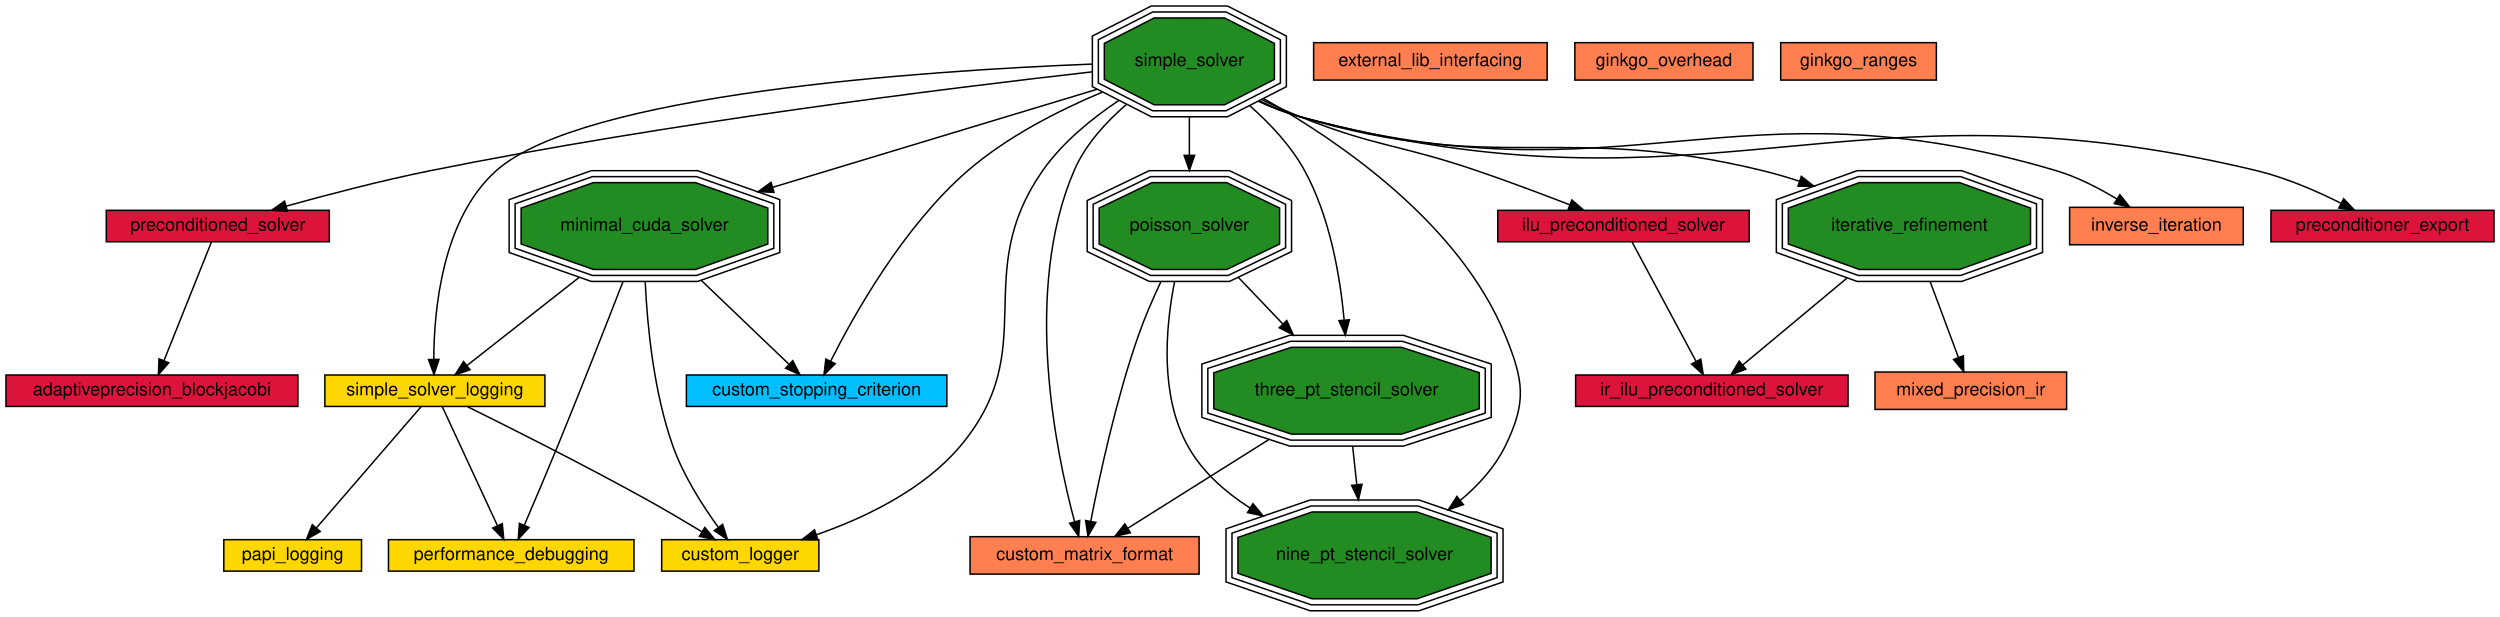
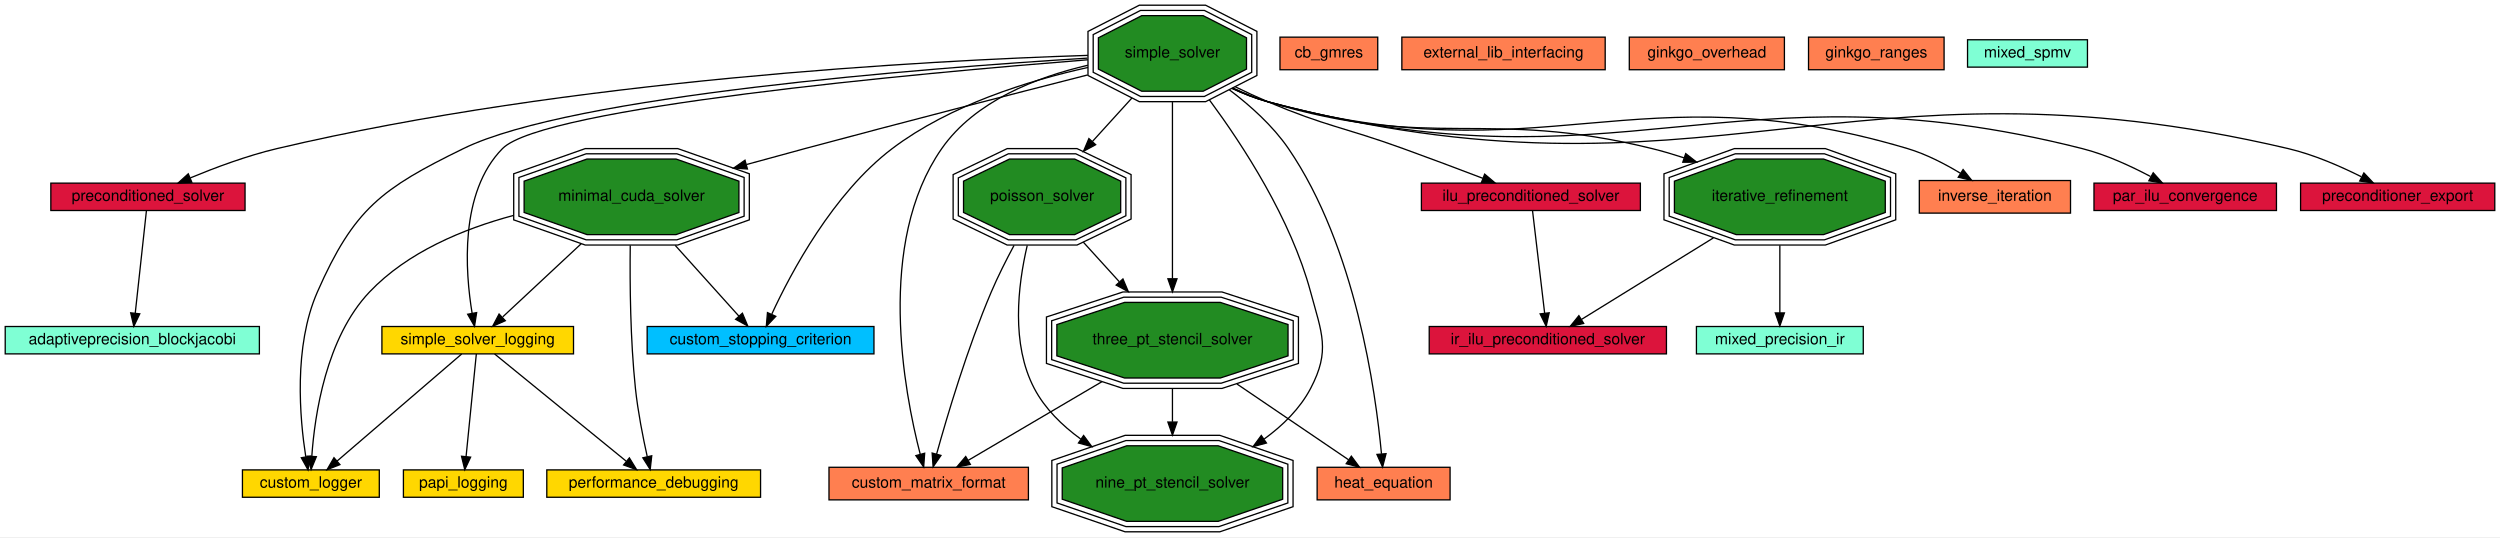
- <svg xmlns="http://www.w3.org/2000/svg" xmlns:xlink="http://www.w3.org/1999/xlink" width="1670pt" height="412pt" viewBox="0.00 0.00 1670.00 412.00">
+ <svg xmlns="http://www.w3.org/2000/svg" xmlns:xlink="http://www.w3.org/1999/xlink" width="1918pt" height="412pt" viewBox="0.00 0.00 1918.00 412.00">
  <g id="graph0" class="graph" transform="scale(1 1) rotate(0) translate(4 408)">
-     <polygon fill="#ffffff" stroke="transparent" points="-4,4 -4,-408 1666,-408 1666,4 -4,4" />
+     <polygon fill="#ffffff" stroke="transparent" points="-4,4 -4,-408 1914,-408 1914,4 -4,4" />
    <g id="node1" class="node">
      <g id="a_node1">
        <a xlink:href="adaptiveprecision_blockjacobi.html" target="_top" xlink:title="Use a preconditioner in Ginkgo. Solve a linear system.">
-           <polygon fill="#dc143c" stroke="#000000" points="195,-157.5 0,-157.5 0,-136.5 195,-136.5 195,-157.5" />
+           <polygon fill="#7fffd4" stroke="#000000" points="195,-157.5 0,-157.5 0,-136.5 195,-136.5 195,-157.5" />
          <text text-anchor="middle" x="97.5" y="-143.9" font-family="Helvetica,sans-Serif" font-size="12.00" fill="#000000">adaptiveprecision_blockjacobi</text>
        </a>
      </g>
    </g>
    <g id="node2" class="node">
      <g id="a_node2">
-         <a xlink:href="custom_logger.html" target="_top" xlink:title="Creating a custom logger with Ginkgo">
-           <polygon fill="#ffd700" stroke="#000000" points="543,-47.5 438,-47.5 438,-26.5 543,-26.5 543,-47.5" />
-           <text text-anchor="middle" x="490.5" y="-33.9" font-family="Helvetica,sans-Serif" font-size="12.00" fill="#000000">custom_logger</text>
+         <a xlink:href="cb_gmres.html" target="_top" xlink:title="Solve a linear system with CB-GMRES, both with and without compression. Benchmark the solve time and validate the result.">
+           <polygon fill="#ff7f50" stroke="#000000" points="1053,-379.5 978,-379.5 978,-354.5 1053,-354.5 1053,-379.5" />
+           <text text-anchor="middle" x="1015.5" y="-363.9" font-family="Helvetica,sans-Serif" font-size="12.00" fill="#000000">cb_gmres</text>
        </a>
      </g>
    </g>
    <g id="node3" class="node">
      <g id="a_node3">
-         <a xlink:href="custom_matrix_format.html" target="_top" xlink:title="Create a custom matrix format. Matrix free iterative solve.">
-           <polygon fill="#ff7f50" stroke="#000000" points="797,-49.5 644,-49.5 644,-24.5 797,-24.5 797,-49.5" />
-           <text text-anchor="middle" x="720.5" y="-33.9" font-family="Helvetica,sans-Serif" font-size="12.00" fill="#000000">custom_matrix_format</text>
+         <a xlink:href="custom_logger.html" target="_top" xlink:title="Creating a custom logger with Ginkgo">
+           <polygon fill="#ffd700" stroke="#000000" points="287,-47.5 182,-47.5 182,-26.5 287,-26.5 287,-47.5" />
+           <text text-anchor="middle" x="234.5" y="-33.9" font-family="Helvetica,sans-Serif" font-size="12.00" fill="#000000">custom_logger</text>
        </a>
      </g>
    </g>
    <g id="node4" class="node">
      <g id="a_node4">
-         <a xlink:href="custom_stopping_criterion.html" target="_top" xlink:title="Create a custom stopping criterion.">
-           <polygon fill="#00bfff" stroke="#000000" points="628.5,-157.5 454.5,-157.5 454.5,-136.5 628.5,-136.5 628.5,-157.5" />
-           <text text-anchor="middle" x="541.5" y="-143.9" font-family="Helvetica,sans-Serif" font-size="12.00" fill="#000000">custom_stopping_criterion</text>
+         <a xlink:href="custom_matrix_format.html" target="_top" xlink:title="Create a custom matrix format. Matrix free iterative solve.">
+           <polygon fill="#ff7f50" stroke="#000000" points="785,-49.5 632,-49.5 632,-24.5 785,-24.5 785,-49.5" />
+           <text text-anchor="middle" x="708.5" y="-33.9" font-family="Helvetica,sans-Serif" font-size="12.00" fill="#000000">custom_matrix_format</text>
        </a>
      </g>
    </g>
    <g id="node5" class="node">
      <g id="a_node5">
-         <a xlink:href="external_lib_interfacing.html" target="_top" xlink:title="Interface with an external library.">
-           <polygon fill="#ff7f50" stroke="#000000" points="1029.5,-379.5 873.5,-379.5 873.5,-354.5 1029.5,-354.5 1029.5,-379.5" />
-           <text text-anchor="middle" x="951.5" y="-363.9" font-family="Helvetica,sans-Serif" font-size="12.00" fill="#000000">external_lib_interfacing</text>
+         <a xlink:href="custom_stopping_criterion.html" target="_top" xlink:title="Create a custom stopping criterion.">
+           <polygon fill="#00bfff" stroke="#000000" points="666.5,-157.5 492.5,-157.5 492.5,-136.5 666.5,-136.5 666.5,-157.5" />
+           <text text-anchor="middle" x="579.5" y="-143.9" font-family="Helvetica,sans-Serif" font-size="12.00" fill="#000000">custom_stopping_criterion</text>
        </a>
      </g>
    </g>
    <g id="node6" class="node">
      <g id="a_node6">
-         <a xlink:href="ginkgo_overhead.html" target="_top" xlink:title="Measure ginkgo overhead.">
-           <polygon fill="#ff7f50" stroke="#000000" points="1167,-379.5 1048,-379.5 1048,-354.5 1167,-354.5 1167,-379.5" />
-           <text text-anchor="middle" x="1107.5" y="-363.9" font-family="Helvetica,sans-Serif" font-size="12.00" fill="#000000">ginkgo_overhead</text>
+         <a xlink:href="external_lib_interfacing.html" target="_top" xlink:title="Interface with an external library.">
+           <polygon fill="#ff7f50" stroke="#000000" points="1227.5,-379.5 1071.5,-379.5 1071.5,-354.5 1227.5,-354.5 1227.5,-379.5" />
+           <text text-anchor="middle" x="1149.5" y="-363.9" font-family="Helvetica,sans-Serif" font-size="12.00" fill="#000000">external_lib_interfacing</text>
        </a>
      </g>
    </g>
    <g id="node7" class="node">
      <g id="a_node7">
-         <a xlink:href="ginkgo_ranges.html" target="_top" xlink:title="Use the ranges concept in ginkgo.">
-           <polygon fill="#ff7f50" stroke="#000000" points="1289.5,-379.5 1185.5,-379.5 1185.5,-354.5 1289.5,-354.5 1289.5,-379.5" />
-           <text text-anchor="middle" x="1237.5" y="-363.9" font-family="Helvetica,sans-Serif" font-size="12.00" fill="#000000">ginkgo_ranges</text>
+         <a xlink:href="ginkgo_overhead.html" target="_top" xlink:title="Measure ginkgo overhead.">
+           <polygon fill="#ff7f50" stroke="#000000" points="1365,-379.5 1246,-379.5 1246,-354.5 1365,-354.5 1365,-379.5" />
+           <text text-anchor="middle" x="1305.5" y="-363.9" font-family="Helvetica,sans-Serif" font-size="12.00" fill="#000000">ginkgo_overhead</text>
        </a>
      </g>
    </g>
    <g id="node8" class="node">
      <g id="a_node8">
-         <a xlink:href="ilu_preconditioned_solver.html" target="_top" xlink:title="Generate an incomplete factorization. ">
-           <polygon fill="#dc143c" stroke="#000000" points="1164.5,-267.5 996.5,-267.5 996.5,-246.5 1164.5,-246.5 1164.5,-267.5" />
-           <text text-anchor="middle" x="1080.5" y="-253.9" font-family="Helvetica,sans-Serif" font-size="12.00" fill="#000000">ilu_preconditioned_solver</text>
+         <a xlink:href="ginkgo_ranges.html" target="_top" xlink:title="Use the ranges concept in ginkgo.">
+           <polygon fill="#ff7f50" stroke="#000000" points="1487.5,-379.5 1383.5,-379.5 1383.5,-354.5 1487.5,-354.5 1487.5,-379.5" />
+           <text text-anchor="middle" x="1435.5" y="-363.9" font-family="Helvetica,sans-Serif" font-size="12.00" fill="#000000">ginkgo_ranges</text>
+         </a>
+       </g>
+     </g>
+     <g id="node9" class="node">
+       <g id="a_node9">
+         <a xlink:href="heat_equation.html" target="_top" xlink:title="Assemble a 2D finite difference matrix. Use it to build an implicit Euler integrator.">
+           <polygon fill="#ff7f50" stroke="#000000" points="1108.5,-49.5 1006.5,-49.5 1006.5,-24.5 1108.5,-24.5 1108.5,-49.5" />
+           <text text-anchor="middle" x="1057.5" y="-33.9" font-family="Helvetica,sans-Serif" font-size="12.00" fill="#000000">heat_equation</text>
        </a>
      </g>
    </g>
    <g id="node10" class="node">
      <g id="a_node10">
+         <a xlink:href="ilu_preconditioned_solver.html" target="_top" xlink:title="Generate an incomplete factorization. ">
+           <polygon fill="#dc143c" stroke="#000000" points="1254.5,-267.5 1086.5,-267.5 1086.5,-246.5 1254.5,-246.5 1254.5,-267.5" />
+           <text text-anchor="middle" x="1170.5" y="-253.9" font-family="Helvetica,sans-Serif" font-size="12.00" fill="#000000">ilu_preconditioned_solver</text>
+         </a>
+       </g>
+     </g>
+     <g id="node12" class="node">
+       <g id="a_node12">
        <a xlink:href="ir_ilu_preconditioned_solver.html" target="_top" xlink:title="Generate an incomplete factorization.">
-           <polygon fill="#dc143c" stroke="#000000" points="1230.5,-157.5 1048.5,-157.5 1048.5,-136.5 1230.5,-136.5 1230.5,-157.5" />
-           <text text-anchor="middle" x="1139.5" y="-143.9" font-family="Helvetica,sans-Serif" font-size="12.00" fill="#000000">ir_ilu_preconditioned_solver</text>
-         </a>
-       </g>
-     </g>
-     <g id="edge12" class="edge">
-       <path fill="none" stroke="#000000" d="M1086.157,-246.453C1096,-228.102 1116.418,-190.034 1128.943,-166.683" />
-       <polygon fill="#000000" stroke="#000000" points="1132.131,-168.144 1133.773,-157.677 1125.962,-164.835 1132.131,-168.144" />
-     </g>
-     <g id="node9" class="node">
-       <g id="a_node9">
-         <a xlink:href="inverse_iteration.html" target="_top" xlink:title="Compute eigenvalues with inverse iteration method.">
-           <polygon fill="#ff7f50" stroke="#000000" points="1494.5,-269.5 1378.5,-269.5 1378.5,-244.5 1494.5,-244.5 1494.5,-269.5" />
-           <text text-anchor="middle" x="1436.5" y="-253.9" font-family="Helvetica,sans-Serif" font-size="12.00" fill="#000000">inverse_iteration</text>
-         </a>
-       </g>
+           <polygon fill="#dc143c" stroke="#000000" points="1274.5,-157.5 1092.5,-157.5 1092.5,-136.5 1274.5,-136.5 1274.5,-157.5" />
+           <text text-anchor="middle" x="1183.5" y="-143.9" font-family="Helvetica,sans-Serif" font-size="12.00" fill="#000000">ir_ilu_preconditioned_solver</text>
+         </a>
+       </g>
+     </g>
+     <g id="edge14" class="edge">
+       <path fill="none" stroke="#000000" d="M1171.746,-246.453C1173.886,-228.348 1178.294,-191.05 1181.062,-167.629" />
+       <polygon fill="#000000" stroke="#000000" points="1184.54,-168.019 1182.238,-157.677 1177.589,-167.197 1184.54,-168.019" />
    </g>
    <g id="node11" class="node">
      <g id="a_node11">
-         <a xlink:href="iterative_refinement.html" target="_top" xlink:title="Use an iterative refinement method in Ginkgo. Solve a linear system.">
-           <polygon fill="#228b22" stroke="#000000" points="1352.386,-244.988 1352.386,-269.012 1305.004,-286 1237.996,-286 1190.614,-269.012 1190.614,-244.988 1237.996,-228 1305.004,-228 1352.386,-244.988" />
-           <polygon fill="none" stroke="#000000" points="1356.395,-242.175 1356.395,-271.825 1305.702,-290 1237.298,-290 1186.605,-271.825 1186.605,-242.175 1237.298,-224 1305.702,-224 1356.395,-242.175" />
-           <polygon fill="none" stroke="#000000" points="1360.404,-239.362 1360.404,-274.638 1306.401,-294 1236.599,-294 1182.596,-274.638 1182.596,-239.362 1236.599,-220 1306.401,-220 1360.404,-239.362" />
-           <text text-anchor="middle" x="1271.5" y="-253.9" font-family="Helvetica,sans-Serif" font-size="12.00" fill="#000000">iterative_refinement</text>
-         </a>
-       </g>
-     </g>
-     <g id="edge13" class="edge">
-       <path fill="none" stroke="#000000" d="M1229.734,-222.195C1206.547,-202.873 1178.727,-179.689 1160.164,-164.22" />
-       <polygon fill="#000000" stroke="#000000" points="1162.26,-161.41 1152.337,-157.697 1157.778,-166.788 1162.26,-161.41" />
+         <a xlink:href="inverse_iteration.html" target="_top" xlink:title="Compute eigenvalues with inverse iteration method.">
+           <polygon fill="#ff7f50" stroke="#000000" points="1584.5,-269.5 1468.5,-269.5 1468.5,-244.5 1584.5,-244.5 1584.5,-269.5" />
+           <text text-anchor="middle" x="1526.5" y="-253.9" font-family="Helvetica,sans-Serif" font-size="12.00" fill="#000000">inverse_iteration</text>
+         </a>
+       </g>
    </g>
    <g id="node13" class="node">
      <g id="a_node13">
+         <a xlink:href="iterative_refinement.html" target="_top" xlink:title="Use an iterative refinement method in Ginkgo. Solve a linear system.">
+           <polygon fill="#228b22" stroke="#000000" points="1442.386,-244.988 1442.386,-269.012 1395.004,-286 1327.996,-286 1280.614,-269.012 1280.614,-244.988 1327.996,-228 1395.004,-228 1442.386,-244.988" />
+           <polygon fill="none" stroke="#000000" points="1446.395,-242.175 1446.395,-271.825 1395.702,-290 1327.298,-290 1276.605,-271.825 1276.605,-242.175 1327.298,-224 1395.702,-224 1446.395,-242.175" />
+           <polygon fill="none" stroke="#000000" points="1450.404,-239.362 1450.404,-274.638 1396.401,-294 1326.599,-294 1272.596,-274.638 1272.596,-239.362 1326.599,-220 1396.401,-220 1450.404,-239.362" />
+           <text text-anchor="middle" x="1361.5" y="-253.9" font-family="Helvetica,sans-Serif" font-size="12.00" fill="#000000">iterative_refinement</text>
+         </a>
+       </g>
+     </g>
+     <g id="edge15" class="edge">
+       <path fill="none" stroke="#000000" d="M1310.492,-225.478C1277.409,-205.034 1235.705,-179.261 1209.311,-162.951" />
+       <polygon fill="#000000" stroke="#000000" points="1211,-159.88 1200.653,-157.6 1207.32,-165.835 1211,-159.88" />
+     </g>
+     <g id="node15" class="node">
+       <g id="a_node15">
        <a xlink:href="mixed_precision_ir.html" target="_top" xlink:title="Manually implement a Mixed Precision Iterative Refinement (MPIR) method in Ginkgo. Solve a linear system.">
-           <polygon fill="#ff7f50" stroke="#000000" points="1376.5,-159.5 1248.5,-159.5 1248.5,-134.5 1376.5,-134.5 1376.5,-159.5" />
-           <text text-anchor="middle" x="1312.5" y="-143.9" font-family="Helvetica,sans-Serif" font-size="12.00" fill="#000000">mixed_precision_ir</text>
-         </a>
-       </g>
-     </g>
-     <g id="edge16" class="edge">
-       <path fill="none" stroke="#000000" d="M1285.381,-219.759C1291.624,-203.007 1298.786,-183.794 1304.181,-169.319" />
-       <polygon fill="#000000" stroke="#000000" points="1307.546,-170.312 1307.759,-159.719 1300.987,-167.867 1307.546,-170.312" />
-     </g>
-     <g id="node12" class="node">
-       <g id="a_node12">
+           <polygon fill="#7fffd4" stroke="#000000" points="1425.5,-157.5 1297.5,-157.5 1297.5,-136.5 1425.5,-136.5 1425.5,-157.5" />
+           <text text-anchor="middle" x="1361.5" y="-143.9" font-family="Helvetica,sans-Serif" font-size="12.00" fill="#000000">mixed_precision_ir</text>
+         </a>
+       </g>
+     </g>
+     <g id="edge18" class="edge">
+       <path fill="none" stroke="#000000" d="M1361.5,-219.759C1361.5,-202.475 1361.5,-182.569 1361.5,-167.952" />
+       <polygon fill="#000000" stroke="#000000" points="1365,-167.937 1361.5,-157.937 1358,-167.937 1365,-167.937" />
+     </g>
+     <g id="node14" class="node">
+       <g id="a_node14">
        <a xlink:href="minimal_cuda_solver.html" target="_top" xlink:title="Use the CUDA executor. Solve a linear system.">
-           <polygon fill="#228b22" stroke="#000000" points="508.892,-244.988 508.892,-269.012 460.628,-286 392.372,-286 344.108,-269.012 344.108,-244.988 392.372,-228 460.628,-228 508.892,-244.988" />
-           <polygon fill="none" stroke="#000000" points="512.89,-242.155 512.89,-271.845 461.31,-290 391.69,-290 340.11,-271.845 340.11,-242.155 391.69,-224 461.31,-224 512.89,-242.155" />
-           <polygon fill="none" stroke="#000000" points="516.887,-239.321 516.887,-274.679 461.993,-294 391.007,-294 336.113,-274.679 336.113,-239.321 391.007,-220 461.993,-220 516.887,-239.321" />
-           <text text-anchor="middle" x="426.5" y="-253.9" font-family="Helvetica,sans-Serif" font-size="12.00" fill="#000000">minimal_cuda_solver</text>
+           <polygon fill="#228b22" stroke="#000000" points="562.892,-244.988 562.892,-269.012 514.628,-286 446.372,-286 398.108,-269.012 398.108,-244.988 446.372,-228 514.628,-228 562.892,-244.988" />
+           <polygon fill="none" stroke="#000000" points="566.89,-242.155 566.89,-271.845 515.311,-290 445.69,-290 394.11,-271.845 394.11,-242.155 445.69,-224 515.311,-224 566.89,-242.155" />
+           <polygon fill="none" stroke="#000000" points="570.887,-239.321 570.887,-274.679 515.993,-294 445.007,-294 390.113,-274.679 390.113,-239.321 445.007,-220 515.993,-220 570.887,-239.321" />
+           <text text-anchor="middle" x="480.5" y="-253.9" font-family="Helvetica,sans-Serif" font-size="12.00" fill="#000000">minimal_cuda_solver</text>
        </a>
      </g>
    </g>
    <g id="edge4" class="edge">
-       <path fill="none" stroke="#000000" d="M427.001,-219.754C428.419,-189.421 432.782,-145.899 445.5,-110 452.515,-90.2 465.467,-70.05 475.68,-55.952" />
-       <polygon fill="#000000" stroke="#000000" points="478.721,-57.729 481.907,-47.625 473.115,-53.537 478.721,-57.729" />
+       <path fill="none" stroke="#000000" d="M389.973,-242.722C351.32,-232.361 308.522,-214.551 279.5,-184 246.102,-148.843 237.444,-89.545 235.231,-58.082" />
+       <polygon fill="#000000" stroke="#000000" points="238.713,-57.64 234.674,-47.845 231.723,-58.021 238.713,-57.64" />
    </g>
    <g id="edge9" class="edge">
-       <path fill="none" stroke="#000000" d="M464.474,-220.677C484.085,-201.919 507.134,-179.872 522.874,-164.816" />
-       <polygon fill="#000000" stroke="#000000" points="525.575,-167.076 530.382,-157.635 520.736,-162.018 525.575,-167.076" />
+       <path fill="none" stroke="#000000" d="M514.017,-219.759C530.488,-201.458 549.604,-180.218 562.913,-165.429" />
+       <polygon fill="#000000" stroke="#000000" points="565.569,-167.711 569.657,-157.937 560.366,-163.028 565.569,-167.711" />
+     </g>
+     <g id="node20" class="node">
+       <g id="a_node20">
+         <a xlink:href="performance_debugging.html" target="_top" xlink:title="Logging to debug performance within Ginkgo.">
+           <polygon fill="#ffd700" stroke="#000000" points="579.5,-47.5 415.5,-47.5 415.5,-26.5 579.5,-26.5 579.5,-47.5" />
+           <text text-anchor="middle" x="497.5" y="-33.9" font-family="Helvetica,sans-Serif" font-size="12.00" fill="#000000">performance_debugging</text>
+         </a>
+       </g>
+     </g>
+     <g id="edge25" class="edge">
+       <path fill="none" stroke="#000000" d="M479.527,-219.736C479.166,-189.956 479.583,-147.19 483.5,-110 485.374,-92.205 489.325,-72.272 492.553,-57.736" />
+       <polygon fill="#000000" stroke="#000000" points="496.009,-58.328 494.835,-47.798 489.186,-56.761 496.009,-58.328" />
+     </g>
+     <g id="node25" class="node">
+       <g id="a_node25">
+         <a xlink:href="simple_solver_logging.html" target="_top" xlink:title="Logging within Ginkgo.">
+           <polygon fill="#ffd700" stroke="#000000" points="436,-157.5 289,-157.5 289,-136.5 436,-136.5 436,-157.5" />
+           <text text-anchor="middle" x="362.5" y="-143.9" font-family="Helvetica,sans-Serif" font-size="12.00" fill="#000000">simple_solver_logging</text>
+         </a>
+       </g>
+     </g>
+     <g id="edge30" class="edge">
+       <path fill="none" stroke="#000000" d="M441.862,-220.982C421.715,-202.2 397.957,-180.053 381.721,-164.918" />
+       <polygon fill="#000000" stroke="#000000" points="383.677,-161.956 373.975,-157.697 378.903,-167.076 383.677,-161.956" />
    </g>
    <g id="node16" class="node">
      <g id="a_node16">
-         <a xlink:href="performance_debugging.html" target="_top" xlink:title="Logging to debug performance within Ginkgo.">
-           <polygon fill="#ffd700" stroke="#000000" points="419.5,-47.5 255.5,-47.5 255.5,-26.5 419.5,-26.5 419.5,-47.5" />
-           <text text-anchor="middle" x="337.5" y="-33.9" font-family="Helvetica,sans-Serif" font-size="12.00" fill="#000000">performance_debugging</text>
-         </a>
-       </g>
-     </g>
-     <g id="edge22" class="edge">
-       <path fill="none" stroke="#000000" d="M412.104,-219.739C400.525,-189.96 383.732,-147.195 368.5,-110 361.194,-92.159 352.606,-71.997 346.325,-57.389" />
-       <polygon fill="#000000" stroke="#000000" points="349.384,-55.644 342.209,-47.847 342.956,-58.416 349.384,-55.644" />
+         <a xlink:href="mixed_spmv.html" target="_top" xlink:title="Mixed precision apply. Read a matrix from a file and generate right hand side randomly.">
+           <polygon fill="#7fffd4" stroke="#000000" points="1597.5,-377.5 1505.5,-377.5 1505.5,-356.5 1597.5,-356.5 1597.5,-377.5" />
+           <text text-anchor="middle" x="1551.5" y="-363.9" font-family="Helvetica,sans-Serif" font-size="12.00" fill="#000000">mixed_spmv</text>
+         </a>
+       </g>
+     </g>
+     <g id="node17" class="node">
+       <g id="a_node17">
+         <a xlink:href="nine_pt_stencil_solver.html" target="_top" xlink:title="Use array views to generate a nine point 2D stencil matrix. Solve a linear system.">
+           <polygon fill="#228b22" stroke="#000000" points="980.053,-24.988 980.053,-49.012 930.523,-66 860.477,-66 810.947,-49.012 810.947,-24.988 860.477,-8 930.523,-8 980.053,-24.988" />
+           <polygon fill="none" stroke="#000000" points="984.042,-22.129 984.042,-51.871 931.186,-70 859.814,-70 806.958,-51.871 806.958,-22.129 859.814,-4 931.186,-4 984.042,-22.129" />
+           <polygon fill="none" stroke="#000000" points="988.032,-19.27 988.032,-54.73 931.85,-74 859.15,-74 802.968,-54.73 802.968,-19.27 859.15,0 931.85,0 988.032,-19.27" />
+           <text text-anchor="middle" x="895.5" y="-33.9" font-family="Helvetica,sans-Serif" font-size="12.00" fill="#000000">nine_pt_stencil_solver</text>
+         </a>
+       </g>
+     </g>
+     <g id="node18" class="node">
+       <g id="a_node18">
+         <a xlink:href="papi_logging.html" target="_top" xlink:title="Logging with PAPI.">
+           <polygon fill="#ffd700" stroke="#000000" points="397.5,-47.5 305.5,-47.5 305.5,-26.5 397.5,-26.5 397.5,-47.5" />
+           <text text-anchor="middle" x="351.5" y="-33.9" font-family="Helvetica,sans-Serif" font-size="12.00" fill="#000000">papi_logging</text>
+         </a>
+       </g>
+     </g>
+     <g id="node19" class="node">
+       <g id="a_node19">
+         <a xlink:href="par_ilu_convergence.html" target="_top" xlink:title="Compute runtimes and residuals for different ParILU(T)/IC(T) iteration counts.">
+           <polygon fill="#dc143c" stroke="#000000" points="1742.5,-267.5 1602.5,-267.5 1602.5,-246.5 1742.5,-246.5 1742.5,-267.5" />
+           <text text-anchor="middle" x="1672.5" y="-253.9" font-family="Helvetica,sans-Serif" font-size="12.00" fill="#000000">par_ilu_convergence</text>
+         </a>
+       </g>
    </g>
    <g id="node21" class="node">
      <g id="a_node21">
-         <a xlink:href="simple_solver_logging.html" target="_top" xlink:title="Logging within Ginkgo.">
-           <polygon fill="#ffd700" stroke="#000000" points="360,-157.5 213,-157.5 213,-136.5 360,-136.5 360,-157.5" />
-           <text text-anchor="middle" x="286.5" y="-143.9" font-family="Helvetica,sans-Serif" font-size="12.00" fill="#000000">simple_solver_logging</text>
-         </a>
-       </g>
-     </g>
-     <g id="edge27" class="edge">
-       <path fill="none" stroke="#000000" d="M382.971,-222.798C358.079,-203.24 327.95,-179.567 308.059,-163.939" />
-       <polygon fill="#000000" stroke="#000000" points="309.977,-160.995 299.952,-157.569 305.652,-166.5 309.977,-160.995" />
-     </g>
-     <g id="node14" class="node">
-       <g id="a_node14">
-         <a xlink:href="nine_pt_stencil_solver.html" target="_top" xlink:title="Use array views to generate a nine point 2D stencil matrix. Solve a linear system.">
-           <polygon fill="#228b22" stroke="#000000" points="992.053,-24.988 992.053,-49.012 942.523,-66 872.477,-66 822.947,-49.012 822.947,-24.988 872.477,-8 942.523,-8 992.053,-24.988" />
-           <polygon fill="none" stroke="#000000" points="996.042,-22.129 996.042,-51.871 943.186,-70 871.814,-70 818.958,-51.871 818.958,-22.129 871.814,-4 943.186,-4 996.042,-22.129" />
-           <polygon fill="none" stroke="#000000" points="1000.032,-19.27 1000.032,-54.73 943.85,-74 871.15,-74 814.968,-54.73 814.968,-19.27 871.15,0 943.85,0 1000.032,-19.27" />
-           <text text-anchor="middle" x="907.5" y="-33.9" font-family="Helvetica,sans-Serif" font-size="12.00" fill="#000000">nine_pt_stencil_solver</text>
-         </a>
-       </g>
-     </g>
-     <g id="node15" class="node">
-       <g id="a_node15">
-         <a xlink:href="papi_logging.html" target="_top" xlink:title="Logging with PAPI.">
-           <polygon fill="#ffd700" stroke="#000000" points="237.5,-47.5 145.5,-47.5 145.5,-26.5 237.5,-26.5 237.5,-47.5" />
-           <text text-anchor="middle" x="191.5" y="-33.9" font-family="Helvetica,sans-Serif" font-size="12.00" fill="#000000">papi_logging</text>
-         </a>
-       </g>
-     </g>
-     <g id="node17" class="node">
-       <g id="a_node17">
        <a xlink:href="poisson_solver.html" target="_top" xlink:title="Solve the poisson problem. Generate the matrix within Ginkgo.">
-           <polygon fill="#228b22" stroke="#000000" points="850.776,-244.988 850.776,-269.012 815.467,-286 765.533,-286 730.224,-269.012 730.224,-244.988 765.533,-228 815.467,-228 850.776,-244.988" />
-           <polygon fill="none" stroke="#000000" points="854.769,-242.471 854.769,-271.529 816.376,-290 764.624,-290 726.231,-271.529 726.231,-242.471 764.624,-224 816.376,-224 854.769,-242.471" />
-           <polygon fill="none" stroke="#000000" points="858.763,-239.955 858.763,-274.045 817.286,-294 763.714,-294 722.237,-274.045 722.237,-239.955 763.714,-220 817.286,-220 858.763,-239.955" />
-           <text text-anchor="middle" x="790.5" y="-253.9" font-family="Helvetica,sans-Serif" font-size="12.00" fill="#000000">poisson_solver</text>
+           <polygon fill="#228b22" stroke="#000000" points="855.776,-244.988 855.776,-269.012 820.467,-286 770.533,-286 735.224,-269.012 735.224,-244.988 770.533,-228 820.467,-228 855.776,-244.988" />
+           <polygon fill="none" stroke="#000000" points="859.769,-242.471 859.769,-271.529 821.376,-290 769.624,-290 731.231,-271.529 731.231,-242.471 769.624,-224 821.376,-224 859.769,-242.471" />
+           <polygon fill="none" stroke="#000000" points="863.763,-239.955 863.763,-274.045 822.286,-294 768.714,-294 727.237,-274.045 727.237,-239.955 768.714,-220 822.286,-220 863.763,-239.955" />
+           <text text-anchor="middle" x="795.5" y="-253.9" font-family="Helvetica,sans-Serif" font-size="12.00" fill="#000000">poisson_solver</text>
        </a>
      </g>
    </g>
    <g id="edge6" class="edge">
-       <path fill="none" stroke="#000000" d="M771.416,-219.697C766.114,-208.417 760.673,-195.871 756.5,-184 741.434,-141.139 730.296,-89.115 724.654,-59.859" />
-       <polygon fill="#000000" stroke="#000000" points="728.055,-59.007 722.764,-49.828 721.176,-60.303 728.055,-59.007" />
-     </g>
-     <g id="edge19" class="edge">
-       <path fill="none" stroke="#000000" d="M780.604,-219.775C774.435,-188.46 770.803,-143.552 789.5,-110 799.036,-92.887 814.422,-79.28 830.978,-68.678" />
-       <polygon fill="#000000" stroke="#000000" points="832.963,-71.568 839.717,-63.405 829.347,-65.574 832.963,-71.568" />
-     </g>
-     <g id="node22" class="node">
-       <g id="a_node22">
+       <path fill="none" stroke="#000000" d="M773.971,-219.728C767.9,-208.449 761.573,-195.895 756.5,-184 738.208,-141.112 722.644,-88.761 714.525,-59.524" />
+       <polygon fill="#000000" stroke="#000000" points="717.895,-58.58 711.879,-49.859 711.143,-60.428 717.895,-58.58" />
+     </g>
+     <g id="edge21" class="edge">
+       <path fill="none" stroke="#000000" d="M784.099,-219.707C776.8,-188.554 771.677,-143.915 789.5,-110 797.668,-94.457 810.808,-81.579 825.099,-71.193" />
+       <polygon fill="#000000" stroke="#000000" points="827.341,-73.9 833.618,-65.364 823.388,-68.123 827.341,-73.9" />
+     </g>
+     <g id="node26" class="node">
+       <g id="a_node26">
        <a xlink:href="three_pt_stencil_solver.html" target="_top" xlink:title="Use array views to generate stencil matrix. Solve a linear system.">
          <polygon fill="#228b22" stroke="#000000" points="984.174,-134.988 984.174,-159.012 932.23,-176 858.77,-176 806.826,-159.012 806.826,-134.988 858.77,-118 932.23,-118 984.174,-134.988" />
          <polygon fill="none" stroke="#000000" points="988.167,-132.086 988.167,-161.914 932.865,-180 858.135,-180 802.833,-161.914 802.833,-132.086 858.135,-114 932.865,-114 988.167,-132.086" />
          <polygon fill="none" stroke="#000000" points="992.16,-129.184 992.16,-164.816 933.501,-184 857.499,-184 798.84,-164.816 798.84,-129.184 857.499,-110 933.501,-110 992.16,-129.184" />
          <text text-anchor="middle" x="895.5" y="-143.9" font-family="Helvetica,sans-Serif" font-size="12.00" fill="#000000">three_pt_stencil_solver</text>
        </a>
      </g>
    </g>
+     <g id="edge32" class="edge">
+       <path fill="none" stroke="#000000" d="M827.141,-222.195C835.895,-212.565 845.522,-201.976 854.718,-191.86" />
+       <polygon fill="#000000" stroke="#000000" points="857.508,-193.995 861.645,-184.241 852.328,-189.286 857.508,-193.995" />
+     </g>
+     <g id="node22" class="node">
+       <g id="a_node22">
+         <a xlink:href="preconditioned_solver.html" target="_top" xlink:title="Use a preconditioner in Ginkgo. Solve a linear system.">
+           <polygon fill="#dc143c" stroke="#000000" points="184,-267.5 35,-267.5 35,-246.5 184,-246.5 184,-267.5" />
+           <text text-anchor="middle" x="109.5" y="-253.9" font-family="Helvetica,sans-Serif" font-size="12.00" fill="#000000">preconditioned_solver</text>
+         </a>
+       </g>
+     </g>
+     <g id="edge1" class="edge">
+       <path fill="none" stroke="#000000" d="M108.349,-246.453C106.374,-228.348 102.305,-191.05 99.75,-167.629" />
+       <polygon fill="#000000" stroke="#000000" points="103.229,-167.238 98.665,-157.677 96.27,-167.998 103.229,-167.238" />
+     </g>
+     <g id="node23" class="node">
+       <g id="a_node23">
+         <a xlink:href="preconditioner_export.html" target="_top" xlink:title="Generate and store different preconditioners on the disk.">
+           <polygon fill="#dc143c" stroke="#000000" points="1910,-267.5 1761,-267.5 1761,-246.5 1910,-246.5 1910,-267.5" />
+           <text text-anchor="middle" x="1835.5" y="-253.9" font-family="Helvetica,sans-Serif" font-size="12.00" fill="#000000">preconditioner_export</text>
+         </a>
+       </g>
+     </g>
+     <g id="node24" class="node">
+       <g id="a_node24">
+         <a xlink:href="simple_solver.html" target="_top" xlink:title="Solve a simple linear system with CG. Read a matrix and right hand side from a file.">
+           <polygon fill="#228b22" stroke="#000000" points="952.308,-354.988 952.308,-379.012 919.031,-396 871.969,-396 838.692,-379.012 838.692,-354.988 871.969,-338 919.031,-338 952.308,-354.988" />
+           <polygon fill="none" stroke="#000000" points="956.302,-352.537 956.302,-381.463 919.99,-400 871.01,-400 834.698,-381.463 834.698,-352.537 871.01,-334 919.99,-334 956.302,-352.537" />
+           <polygon fill="none" stroke="#000000" points="960.295,-350.086 960.295,-383.914 920.949,-404 870.051,-404 830.705,-383.914 830.705,-350.086 870.051,-330 920.949,-330 960.295,-350.086" />
+           <text text-anchor="middle" x="895.5" y="-363.9" font-family="Helvetica,sans-Serif" font-size="12.00" fill="#000000">simple_solver</text>
+         </a>
+       </g>
+     </g>
+     <g id="edge2" class="edge">
+       <path fill="none" stroke="#000000" d="M830.327,-363.405C704.822,-355.648 434.64,-334.664 351.5,-294 288.824,-263.345 267.58,-247.871 239.5,-184 221.092,-142.129 225.995,-86.887 230.601,-57.482" />
+       <polygon fill="#000000" stroke="#000000" points="234.062,-58.007 232.303,-47.56 227.163,-56.824 234.062,-58.007" />
+     </g>
+     <g id="edge5" class="edge">
+       <path fill="none" stroke="#000000" d="M830.585,-357.952C791.29,-348.816 743.989,-330.527 718.5,-294 667.9,-221.488 689.598,-107.381 702.021,-59.416" />
+       <polygon fill="#000000" stroke="#000000" points="705.412,-60.282 704.645,-49.715 698.655,-58.454 705.412,-60.282" />
+     </g>
+     <g id="edge8" class="edge">
+       <path fill="none" stroke="#000000" d="M830.661,-356.246C785.104,-346.156 724.655,-327.432 680.5,-294 635.033,-259.575 602.71,-198.595 588.152,-167.089" />
+       <polygon fill="#000000" stroke="#000000" points="591.189,-165.308 583.903,-157.616 584.802,-168.172 591.189,-165.308" />
+     </g>
+     <g id="edge10" class="edge">
+       <path fill="none" stroke="#000000" d="M939.039,-339.189C955.223,-327.003 972.538,-311.483 984.5,-294 1036.028,-218.692 1051.47,-107.358 1055.859,-59.84" />
+       <polygon fill="#000000" stroke="#000000" points="1059.362,-59.952 1056.714,-49.694 1052.387,-59.364 1059.362,-59.952" />
+     </g>
+     <g id="edge12" class="edge">
+       <path fill="none" stroke="#000000" d="M943.757,-341.386C951.927,-337.384 960.39,-333.44 968.5,-330 1013.529,-310.899 1026.504,-310.64 1072.5,-294 1092.795,-286.658 1115.333,-278.172 1133.673,-271.18" />
+       <polygon fill="#000000" stroke="#000000" points="1135.026,-274.41 1143.118,-267.571 1132.527,-267.872 1135.026,-274.41" />
+     </g>
+     <g id="edge13" class="edge">
+       <path fill="none" stroke="#000000" d="M941.515,-340.26C950.236,-336.188 959.465,-332.512 968.5,-330 1179.313,-271.394 1249.758,-356.333 1459.5,-294 1473.71,-289.777 1488.259,-282.208 1500.153,-275.011" />
+       <polygon fill="#000000" stroke="#000000" points="1502.083,-277.932 1508.681,-269.642 1498.354,-272.008 1502.083,-277.932" />
+     </g>
+     <g id="edge16" class="edge">
+       <path fill="none" stroke="#000000" d="M942.016,-340.433C950.609,-336.396 959.664,-332.688 968.5,-330 1094.868,-291.563 1135.24,-325.553 1263.5,-294 1271.56,-292.017 1279.861,-289.565 1288.061,-286.875" />
+       <polygon fill="#000000" stroke="#000000" points="1289.281,-290.156 1297.62,-283.62 1287.025,-283.53 1289.281,-290.156" />
+     </g>
+     <g id="edge17" class="edge">
+       <path fill="none" stroke="#000000" d="M830.449,-350.515C773.236,-335.932 687.74,-313.934 613.5,-294 598.974,-290.1 583.578,-285.888 568.611,-281.753" />
+       <polygon fill="#000000" stroke="#000000" points="569.422,-278.346 558.851,-279.05 567.554,-285.092 569.422,-278.346" />
+     </g>
+     <g id="edge19" class="edge">
+       <path fill="none" stroke="#000000" d="M923.837,-331.375C949.83,-296.243 986.494,-239.846 1001.5,-184 1010.035,-152.238 1016.8,-139.113 1001.5,-110 993.332,-94.457 980.192,-81.579 965.901,-71.193" />
+       <polygon fill="#000000" stroke="#000000" points="967.612,-68.123 957.382,-65.364 963.659,-73.9 967.612,-68.123" />
+     </g>
+     <g id="edge23" class="edge">
+       <path fill="none" stroke="#000000" d="M941.483,-340.144C950.208,-336.082 959.446,-332.441 968.5,-330 1237.147,-257.577 1323.759,-362.237 1593.5,-294 1611.807,-289.369 1631.022,-280.471 1645.917,-272.562" />
+       <polygon fill="#000000" stroke="#000000" points="1647.946,-275.442 1655.029,-267.563 1644.578,-269.305 1647.946,-275.442" />
+     </g>
+     <g id="edge26" class="edge">
+       <path fill="none" stroke="#000000" d="M864.408,-332.798C854.811,-322.242 844.125,-310.488 834.087,-299.446" />
+       <polygon fill="#000000" stroke="#000000" points="836.58,-296.984 827.263,-291.939 831.4,-301.693 836.58,-296.984" />
+     </g>
+     <g id="edge27" class="edge">
+       <path fill="none" stroke="#000000" d="M830.661,-365.527C707.718,-361.548 432.924,-346.965 208.5,-294 185.689,-288.617 160.994,-279.394 141.975,-271.503" />
+       <polygon fill="#000000" stroke="#000000" points="143.159,-268.204 132.586,-267.526 140.429,-274.649 143.159,-268.204" />
+     </g>
+     <g id="edge28" class="edge">
+       <path fill="none" stroke="#000000" d="M941.063,-340.241C949.907,-336.114 959.294,-332.425 968.5,-330 1305.379,-241.274 1412.34,-373.564 1751.5,-294 1771.028,-289.419 1791.661,-280.397 1807.591,-272.41" />
+       <polygon fill="#000000" stroke="#000000" points="1809.577,-275.323 1816.85,-267.619 1806.36,-269.106 1809.577,-275.323" />
+     </g>
    <g id="edge29" class="edge">
-       <path fill="none" stroke="#000000" d="M823.147,-222.798C832.545,-212.953 842.938,-202.065 852.846,-191.685" />
-       <polygon fill="#000000" stroke="#000000" points="855.581,-193.889 859.954,-184.239 850.518,-189.055 855.581,-193.889" />
-     </g>
-     <g id="node18" class="node">
-       <g id="a_node18">
-         <a xlink:href="preconditioned_solver.html" target="_top" xlink:title="Use a preconditioner in Ginkgo. Solve a linear system.">
-           <polygon fill="#dc143c" stroke="#000000" points="216,-267.5 67,-267.5 67,-246.5 216,-246.5 216,-267.5" />
-           <text text-anchor="middle" x="141.5" y="-253.9" font-family="Helvetica,sans-Serif" font-size="12.00" fill="#000000">preconditioned_solver</text>
-         </a>
-       </g>
-     </g>
-     <g id="edge1" class="edge">
-       <path fill="none" stroke="#000000" d="M137.281,-246.453C129.974,-228.184 114.849,-190.373 105.499,-166.996" />
-       <polygon fill="#000000" stroke="#000000" points="108.734,-165.662 101.771,-157.677 102.235,-168.262 108.734,-165.662" />
-     </g>
-     <g id="node19" class="node">
-       <g id="a_node19">
-         <a xlink:href="preconditioner_export.html" target="_top" xlink:title="Generate and store different preconditioners on the disk.">
-           <polygon fill="#dc143c" stroke="#000000" points="1662,-267.5 1513,-267.5 1513,-246.5 1662,-246.5 1662,-267.5" />
-           <text text-anchor="middle" x="1587.5" y="-253.9" font-family="Helvetica,sans-Serif" font-size="12.00" fill="#000000">preconditioner_export</text>
-         </a>
-       </g>
-     </g>
-     <g id="node20" class="node">
-       <g id="a_node20">
-         <a xlink:href="simple_solver.html" target="_top" xlink:title="Solve a simple linear system with CG. Read a matrix and right hand side from a file.">
-           <polygon fill="#228b22" stroke="#000000" points="847.308,-354.988 847.308,-379.012 814.031,-396 766.969,-396 733.692,-379.012 733.692,-354.988 766.969,-338 814.031,-338 847.308,-354.988" />
-           <polygon fill="none" stroke="#000000" points="851.302,-352.537 851.302,-381.463 814.99,-400 766.01,-400 729.698,-381.463 729.698,-352.537 766.01,-334 814.99,-334 851.302,-352.537" />
-           <polygon fill="none" stroke="#000000" points="855.295,-350.086 855.295,-383.914 815.949,-404 765.051,-404 725.705,-383.914 725.705,-350.086 765.051,-330 815.949,-330 855.295,-350.086" />
-           <text text-anchor="middle" x="790.5" y="-363.9" font-family="Helvetica,sans-Serif" font-size="12.00" fill="#000000">simple_solver</text>
-         </a>
-       </g>
-     </g>
-     <g id="edge2" class="edge">
-       <path fill="none" stroke="#000000" d="M743.28,-340.839C725.13,-328.699 705.635,-312.774 692.5,-294 643.568,-224.066 692.497,-175.272 637.5,-110 612.708,-80.576 573.171,-61.882 541.342,-50.785" />
-       <polygon fill="#000000" stroke="#000000" points="542.331,-47.425 531.737,-47.582 540.116,-54.066 542.331,-47.425" />
-     </g>
-     <g id="edge5" class="edge">
-       <path fill="none" stroke="#000000" d="M748.487,-338.272C734.652,-326.357 720.921,-311.262 713.5,-294 678.982,-213.71 701.361,-105.895 713.795,-59.63" />
-       <polygon fill="#000000" stroke="#000000" points="717.239,-60.308 716.559,-49.735 710.497,-58.425 717.239,-60.308" />
-     </g>
-     <g id="edge8" class="edge">
-       <path fill="none" stroke="#000000" d="M732.302,-346.438C703.207,-334.238 668.71,-316.689 642.5,-294 599.592,-256.856 566.353,-197.55 550.932,-166.854" />
-       <polygon fill="#000000" stroke="#000000" points="553.945,-165.049 546.397,-157.614 547.661,-168.133 553.945,-165.049" />
-     </g>
-     <g id="edge10" class="edge">
-       <path fill="none" stroke="#000000" d="M838.931,-341.341C847.347,-337.3 856.096,-333.356 864.5,-330 915.422,-309.668 930.602,-311.693 982.5,-294 1003.219,-286.937 1026.12,-278.336 1044.57,-271.204" />
-       <polygon fill="#000000" stroke="#000000" points="1045.996,-274.405 1054.048,-267.52 1043.46,-267.881 1045.996,-274.405" />
+       <path fill="none" stroke="#000000" d="M830.651,-362.148C699.527,-351.721 412.651,-325.545 381.5,-294 348.342,-260.424 352.938,-199.522 358.215,-167.671" />
+       <polygon fill="#000000" stroke="#000000" points="361.68,-168.177 360.048,-157.709 354.796,-166.91 361.68,-168.177" />
+     </g>
+     <g id="edge31" class="edge">
+       <path fill="none" stroke="#000000" d="M895.5,-329.68C895.5,-292.351 895.5,-234.811 895.5,-194.302" />
+       <polygon fill="#000000" stroke="#000000" points="899,-194.135 895.5,-184.135 892,-194.135 899,-194.135" />
+     </g>
+     <g id="edge3" class="edge">
+       <path fill="none" stroke="#000000" d="M350.227,-136.453C328.111,-117.447 281.382,-77.289 254.56,-54.239" />
+       <polygon fill="#000000" stroke="#000000" points="256.789,-51.54 246.924,-47.677 252.227,-56.849 256.789,-51.54" />
+     </g>
+     <g id="edge22" class="edge">
+       <path fill="none" stroke="#000000" d="M361.445,-136.453C359.635,-118.348 355.905,-81.05 353.563,-57.629" />
+       <polygon fill="#000000" stroke="#000000" points="357.046,-57.279 352.568,-47.677 350.08,-57.976 357.046,-57.279" />
+     </g>
+     <g id="edge24" class="edge">
+       <path fill="none" stroke="#000000" d="M375.444,-136.453C398.769,-117.447 448.054,-77.289 476.343,-54.239" />
+       <polygon fill="#000000" stroke="#000000" points="478.855,-56.707 484.397,-47.677 474.433,-51.28 478.855,-56.707" />
+     </g>
+     <g id="edge7" class="edge">
+       <path fill="none" stroke="#000000" d="M841.412,-115.183C808.074,-95.573 766.554,-71.149 738.877,-54.869" />
+       <polygon fill="#000000" stroke="#000000" points="740.448,-51.732 730.054,-49.679 736.899,-57.766 740.448,-51.732" />
    </g>
    <g id="edge11" class="edge">
-       <path fill="none" stroke="#000000" d="M836.77,-340.435C845.726,-336.289 855.218,-332.543 864.5,-330 1081.517,-270.544 1153.745,-357.882 1369.5,-294 1383.714,-289.791 1398.264,-282.224 1410.157,-275.025" />
-       <polygon fill="#000000" stroke="#000000" points="1412.089,-277.944 1418.684,-269.653 1408.358,-272.022 1412.089,-277.944" />
-     </g>
-     <g id="edge14" class="edge">
-       <path fill="none" stroke="#000000" d="M837.268,-340.587C846.096,-336.481 855.415,-332.709 864.5,-330 996.996,-290.488 1039.151,-326.663 1173.5,-294 1181.565,-292.039 1189.87,-289.601 1198.072,-286.919" />
-       <polygon fill="#000000" stroke="#000000" points="1199.289,-290.202 1207.632,-283.672 1197.038,-283.574 1199.289,-290.202" />
-     </g>
-     <g id="edge15" class="edge">
-       <path fill="none" stroke="#000000" d="M728.752,-348.34C669.208,-330.346 578.58,-302.958 512.089,-282.865" />
-       <polygon fill="#000000" stroke="#000000" points="513.045,-279.498 502.46,-279.955 511.02,-286.198 513.045,-279.498" />
-     </g>
-     <g id="edge17" class="edge">
-       <path fill="none" stroke="#000000" d="M840.052,-342.142C892.32,-312.673 971.221,-258.058 1001.5,-184 1013.947,-153.557 1015.961,-139.539 1001.5,-110 994.644,-95.994 983.661,-83.902 971.58,-73.813" />
-       <polygon fill="#000000" stroke="#000000" points="973.539,-70.901 963.515,-67.471 969.212,-76.404 973.539,-70.901" />
-     </g>
-     <g id="edge23" class="edge">
-       <path fill="none" stroke="#000000" d="M790.5,-329.759C790.5,-321.606 790.5,-312.869 790.5,-304.38" />
-       <polygon fill="#000000" stroke="#000000" points="794,-304.203 790.5,-294.203 787,-304.203 794,-304.203" />
-     </g>
-     <g id="edge24" class="edge">
-       <path fill="none" stroke="#000000" d="M725.677,-360.02C628.879,-349.068 441.068,-325.768 283.5,-294 251.027,-287.453 214.906,-278.011 187.222,-270.304" />
-       <polygon fill="#000000" stroke="#000000" points="188,-266.887 177.427,-267.552 186.107,-273.626 188,-266.887" />
-     </g>
-     <g id="edge25" class="edge">
-       <path fill="none" stroke="#000000" d="M836.739,-340.322C845.699,-336.187 855.2,-332.474 864.5,-330 1139.393,-256.884 1226.907,-360.396 1503.5,-294 1523.005,-289.318 1543.637,-280.295 1559.572,-272.332" />
-       <polygon fill="#000000" stroke="#000000" points="1561.549,-275.25 1568.835,-267.558 1558.343,-269.028 1561.549,-275.25" />
-     </g>
-     <g id="edge26" class="edge">
-       <path fill="none" stroke="#000000" d="M725.557,-365.198C612.307,-360.722 385.231,-345.414 327.5,-294 291.217,-261.687 285.877,-200.238 285.767,-167.976" />
-       <polygon fill="#000000" stroke="#000000" points="289.268,-167.924 285.904,-157.877 282.268,-167.828 289.268,-167.924" />
-     </g>
-     <g id="edge28" class="edge">
-       <path fill="none" stroke="#000000" d="M830.787,-337.432C844.436,-325.426 858.49,-310.488 867.5,-294 884.217,-263.41 891.102,-224.503 893.869,-194.401" />
-       <polygon fill="#000000" stroke="#000000" points="897.381,-194.395 894.686,-184.149 890.403,-193.839 897.381,-194.395" />
-     </g>
-     <g id="edge3" class="edge">
-       <path fill="none" stroke="#000000" d="M308.377,-136.291C336.459,-122.421 386.565,-97.262 428.5,-74 440.575,-67.302 453.738,-59.518 464.817,-52.822" />
-       <polygon fill="#000000" stroke="#000000" points="466.839,-55.688 473.563,-47.501 463.201,-49.708 466.839,-55.688" />
+       <path fill="none" stroke="#000000" d="M944.986,-113.399C973.203,-94.238 1007.467,-70.973 1030.715,-55.188" />
+       <polygon fill="#000000" stroke="#000000" points="1032.743,-58.041 1039.05,-49.528 1028.81,-52.25 1032.743,-58.041" />
    </g>
    <g id="edge20" class="edge">
-       <path fill="none" stroke="#000000" d="M277.391,-136.453C261.26,-117.775 227.486,-78.668 207.431,-55.446" />
-       <polygon fill="#000000" stroke="#000000" points="209.906,-52.958 200.721,-47.677 204.608,-57.533 209.906,-52.958" />
-     </g>
-     <g id="edge21" class="edge">
-       <path fill="none" stroke="#000000" d="M291.39,-136.453C299.86,-118.184 317.391,-80.373 328.229,-56.996" />
-       <polygon fill="#000000" stroke="#000000" points="331.519,-58.221 332.55,-47.677 325.168,-55.277 331.519,-58.221" />
-     </g>
-     <g id="edge7" class="edge">
-       <path fill="none" stroke="#000000" d="M843.468,-114.294C812.645,-94.92 774.753,-71.102 749.245,-55.069" />
-       <polygon fill="#000000" stroke="#000000" points="751.1,-52.1 740.771,-49.742 747.375,-58.027 751.1,-52.1" />
-     </g>
-     <g id="edge18" class="edge">
-       <path fill="none" stroke="#000000" d="M899.563,-109.759C900.452,-101.606 901.405,-92.869 902.331,-84.38" />
-       <polygon fill="#000000" stroke="#000000" points="905.836,-84.523 903.442,-74.203 898.878,-83.764 905.836,-84.523" />
+       <path fill="none" stroke="#000000" d="M895.5,-109.759C895.5,-101.606 895.5,-92.869 895.5,-84.38" />
+       <polygon fill="#000000" stroke="#000000" points="899,-84.203 895.5,-74.203 892,-84.203 899,-84.203" />
    </g>
  </g>
</svg>
